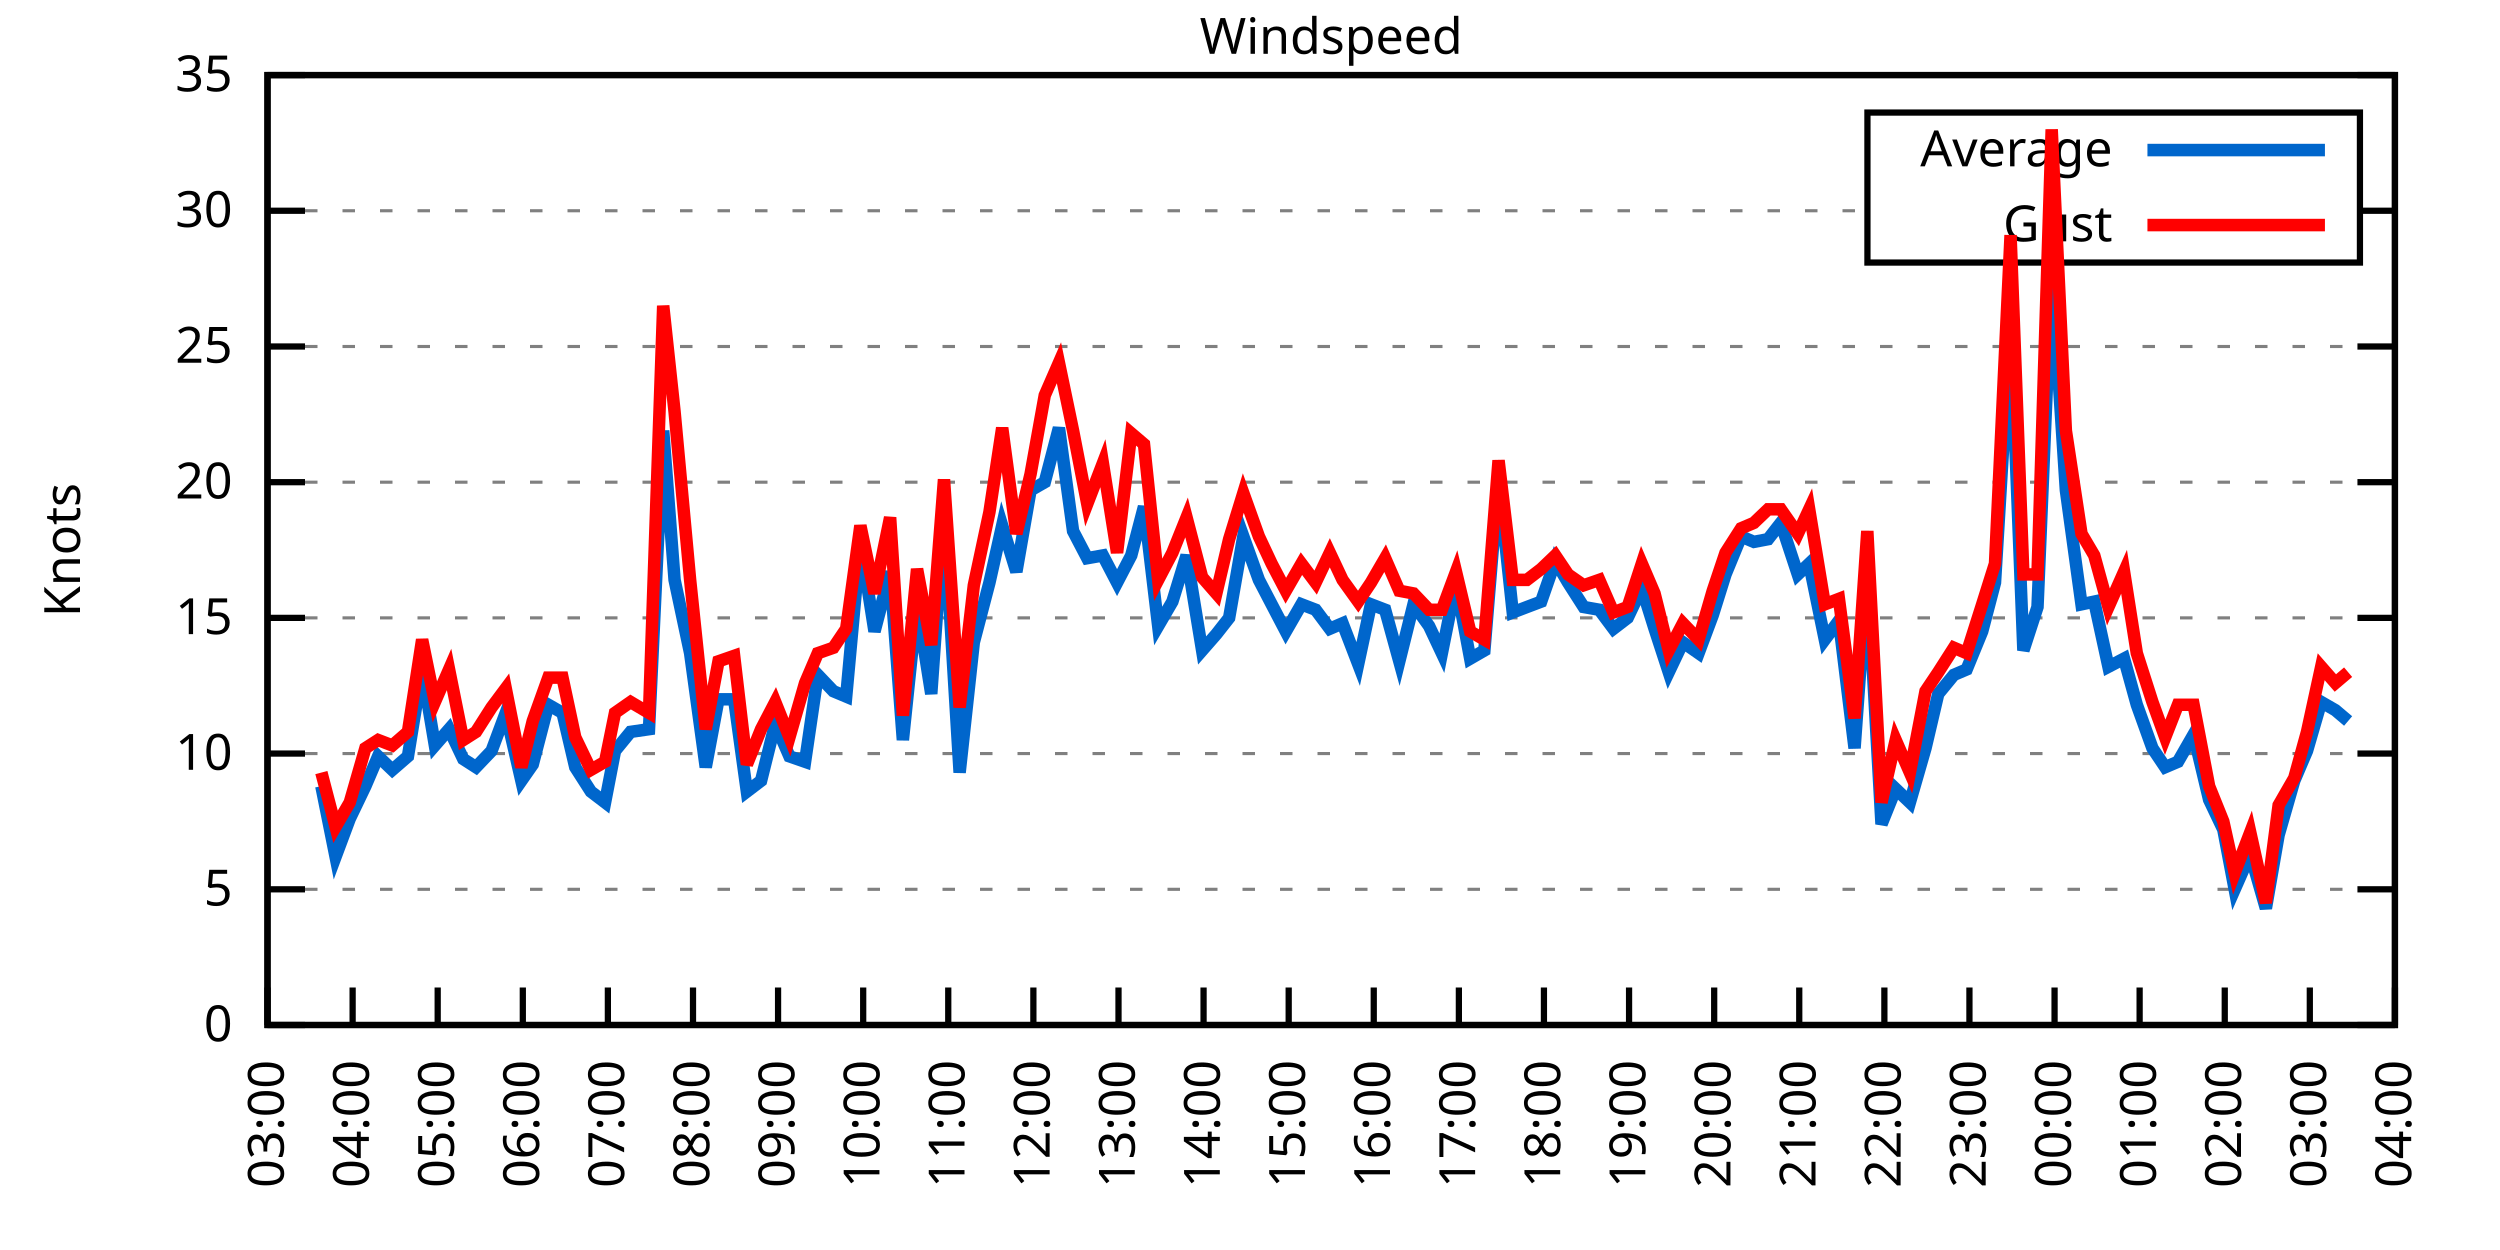
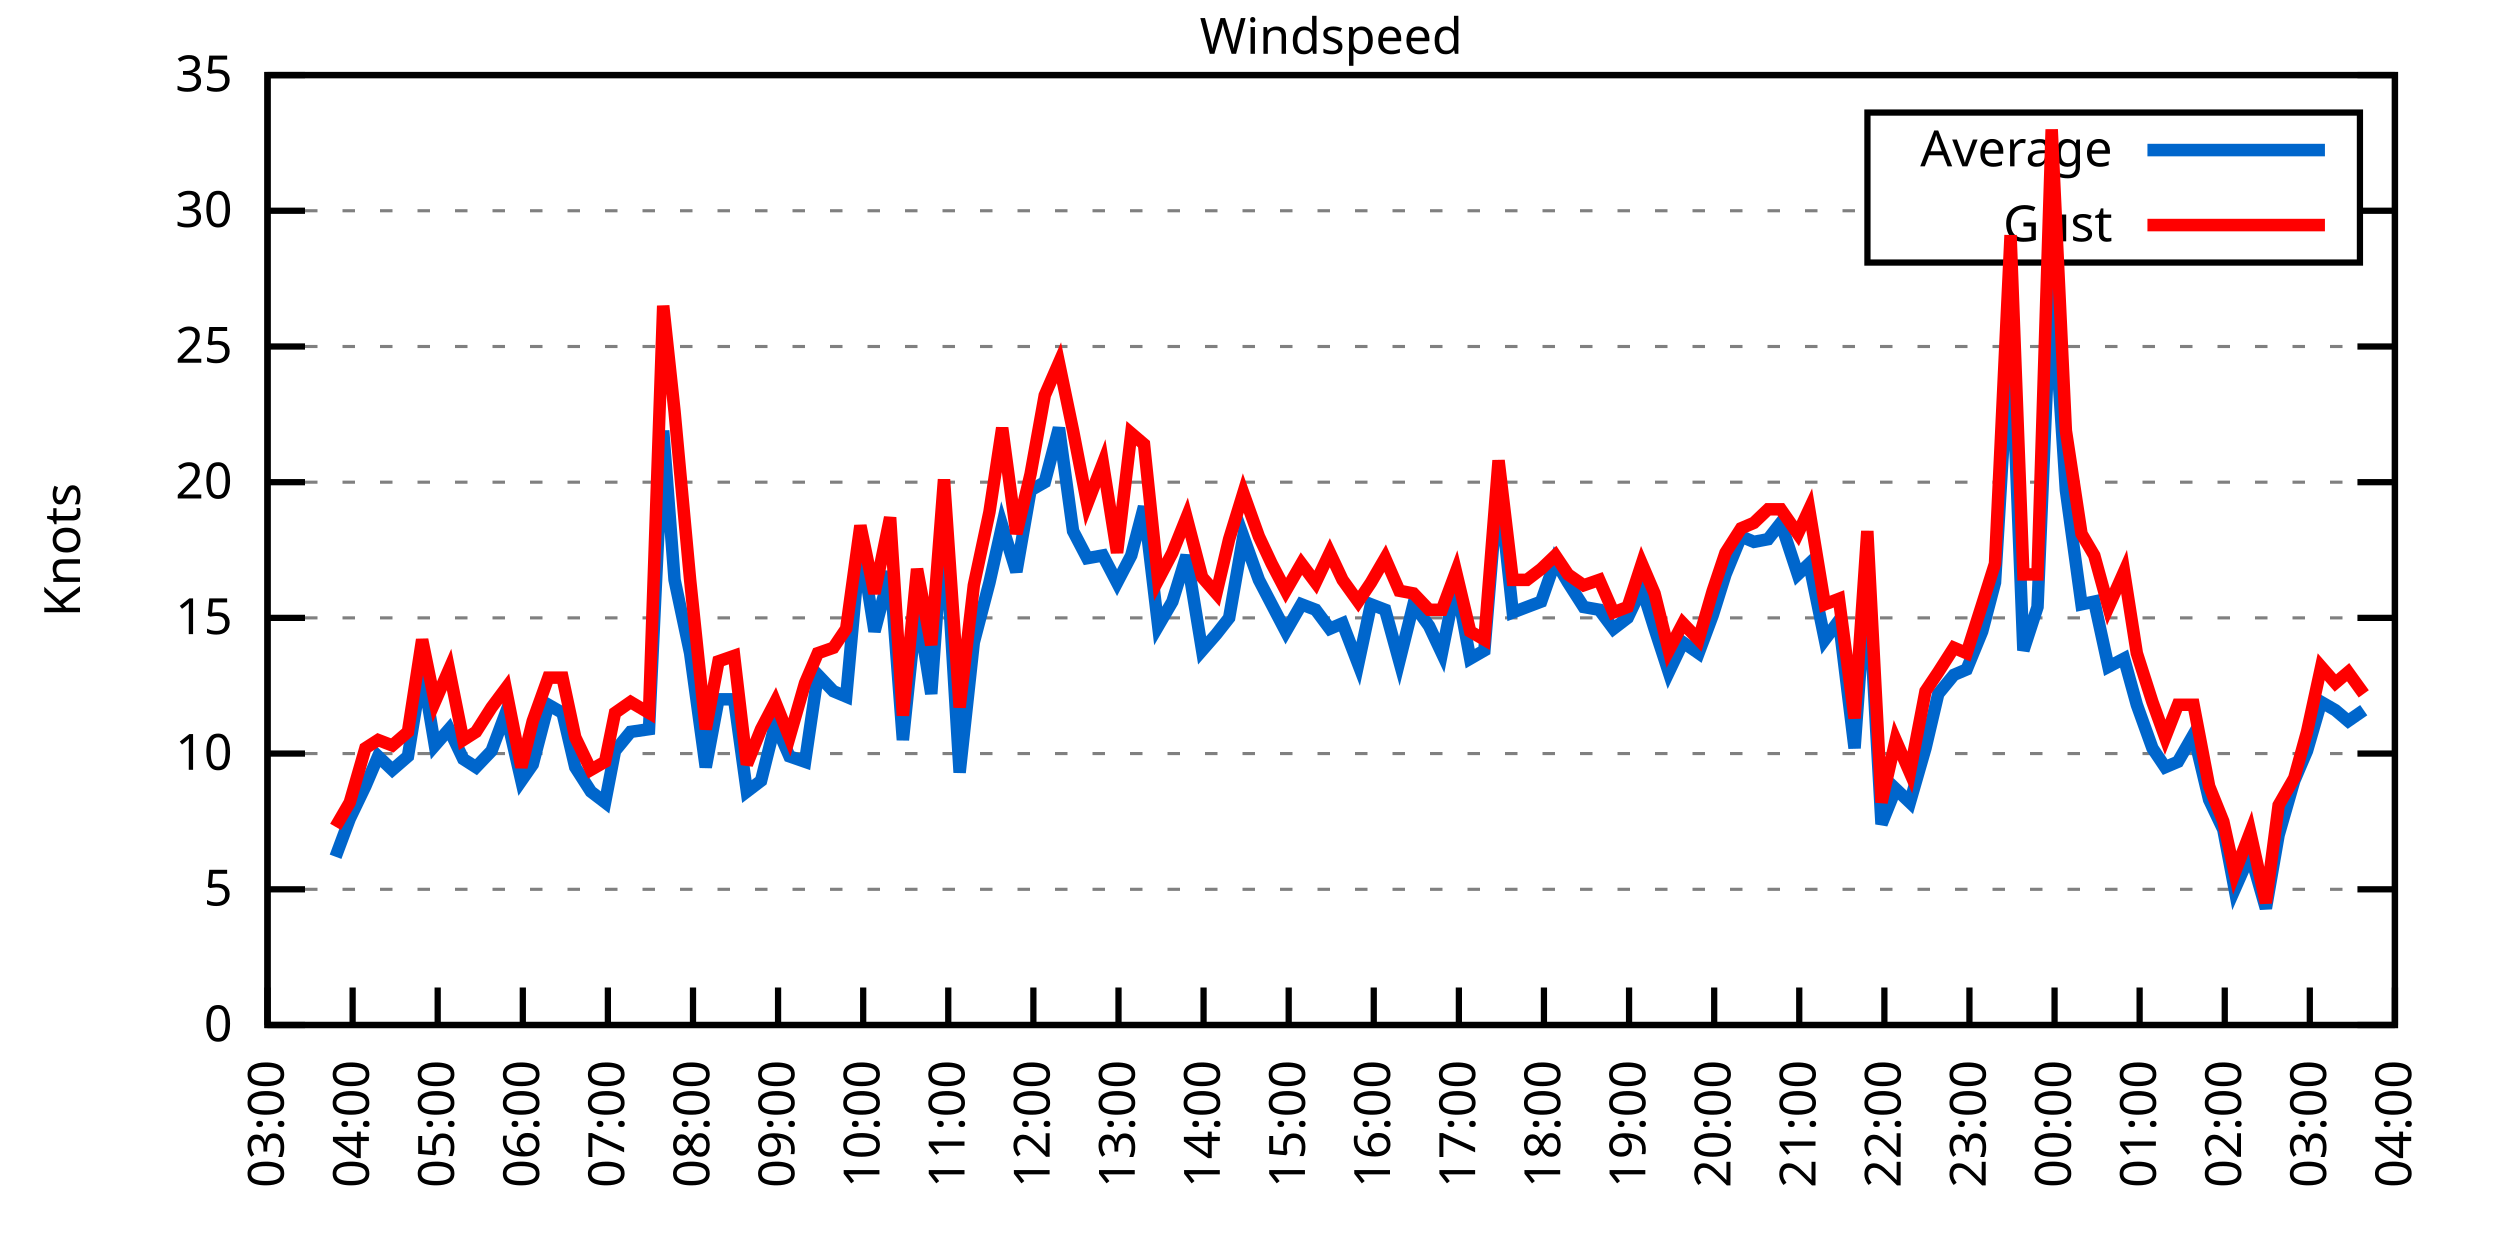
<svg xmlns="http://www.w3.org/2000/svg" xmlns:xlink="http://www.w3.org/1999/xlink" width="400" height="200" viewBox="0 0 400 200">
  <g id="gnuplot_canvas">
    <rect x="0" y="0" width="400" height="200" fill="none" />
    <defs>
      <circle id="gpDot" r="0.5" stroke-width="0.5" stroke="currentColor" />
      <path id="gpPt0" stroke-width="0.333" stroke="currentColor" d="M-1,0 h2 M0,-1 v2" />
      <path id="gpPt1" stroke-width="0.333" stroke="currentColor" d="M-1,-1 L1,1 M1,-1 L-1,1" />
      <path id="gpPt2" stroke-width="0.333" stroke="currentColor" d="M-1,0 L1,0 M0,-1 L0,1 M-1,-1 L1,1 M-1,1 L1,-1" />
      <rect id="gpPt3" stroke-width="0.333" stroke="currentColor" x="-1" y="-1" width="2" height="2" />
      <rect id="gpPt4" stroke-width="0.333" stroke="currentColor" fill="currentColor" x="-1" y="-1" width="2" height="2" />
      <circle id="gpPt5" stroke-width="0.333" stroke="currentColor" cx="0" cy="0" r="1" />
      <use xlink:href="#gpPt5" id="gpPt6" fill="currentColor" stroke="none" />
      <path id="gpPt7" stroke-width="0.333" stroke="currentColor" d="M0,-1.33 L-1.33,0.67 L1.33,0.67 z" />
      <use xlink:href="#gpPt7" id="gpPt8" fill="currentColor" stroke="none" />
      <use xlink:href="#gpPt7" id="gpPt9" stroke="currentColor" transform="rotate(180)" />
      <use xlink:href="#gpPt9" id="gpPt10" fill="currentColor" stroke="none" />
      <use xlink:href="#gpPt3" id="gpPt11" stroke="currentColor" transform="rotate(45)" />
      <use xlink:href="#gpPt11" id="gpPt12" fill="currentColor" stroke="none" />
      <path id="gpPt13" stroke-width="0.333" stroke="currentColor" d="M0,1.330 L1.265,0.411 L0.782,-1.067 L-0.782,-1.076 L-1.265,0.411 z" />
      <use xlink:href="#gpPt13" id="gpPt14" fill="currentColor" stroke="none" />
      <filter id="textbox" filterUnits="objectBoundingBox" x="0" y="0" height="1" width="1">
        <feFlood flood-color="white" flood-opacity="1" result="bgnd" />
        <feComposite in="SourceGraphic" in2="bgnd" operator="atop" />
      </filter>
      <filter id="greybox" filterUnits="objectBoundingBox" x="0" y="0" height="1" width="1">
        <feFlood flood-color="lightgrey" flood-opacity="1" result="grey" />
        <feComposite in="SourceGraphic" in2="grey" operator="atop" />
      </filter>
    </defs>
    <g fill="none" color="white" stroke="currentColor" stroke-width="1.00" stroke-linecap="butt" stroke-linejoin="miter">
</g>
    <g fill="none" color="black" stroke="currentColor" stroke-width="1.00" stroke-linecap="butt" stroke-linejoin="miter">
      <g stroke="none" shape-rendering="crispEdges">
        <polygon fill="rgb(255, 255, 255)" points="42.80,164.00 383.18,164.00 383.18,12.02 42.80,12.02 " />
      </g>
    </g>
    <g fill="none" color="black" stroke="currentColor" stroke-width="1.00" stroke-linecap="butt" stroke-linejoin="miter">
</g>
    <g fill="none" color="black" stroke="black" stroke-width="0.50" stroke-linecap="butt" stroke-linejoin="miter">
</g>
    <g fill="none" color="gray" stroke="currentColor" stroke-width="0.50" stroke-linecap="butt" stroke-linejoin="miter">
      <path stroke="gray" stroke-dasharray="2,4" class="gridline" d="M42.80,164.00 L383.19,164.00  " />
    </g>
    <g fill="none" color="gray" stroke="gray" stroke-width="1.00" stroke-linecap="butt" stroke-linejoin="miter">
</g>
    <g fill="none" color="black" stroke="currentColor" stroke-width="1.00" stroke-linecap="butt" stroke-linejoin="miter">
      <path stroke="black" d="M42.80,164.00 L48.80,164.00 M383.19,164.00 L377.19,164.00  " />
      <g transform="translate(37.20,166.60)" stroke="none" fill="black" font-family="Sans" font-size="8.00" text-anchor="end">
        <text>
          <tspan font-family="Sans"> 0</tspan>
        </text>
      </g>
    </g>
    <g fill="none" color="black" stroke="currentColor" stroke-width="1.00" stroke-linecap="butt" stroke-linejoin="miter">
</g>
    <g fill="none" color="black" stroke="black" stroke-width="0.50" stroke-linecap="butt" stroke-linejoin="miter">
</g>
    <g fill="none" color="gray" stroke="currentColor" stroke-width="0.50" stroke-linecap="butt" stroke-linejoin="miter">
      <path stroke="gray" stroke-dasharray="2,4" class="gridline" d="M42.80,142.29 L383.19,142.29  " />
    </g>
    <g fill="none" color="gray" stroke="gray" stroke-width="1.00" stroke-linecap="butt" stroke-linejoin="miter">
</g>
    <g fill="none" color="black" stroke="currentColor" stroke-width="1.00" stroke-linecap="butt" stroke-linejoin="miter">
      <path stroke="black" d="M42.80,142.29 L48.80,142.29 M383.19,142.29 L377.19,142.29  " />
      <g transform="translate(37.20,144.89)" stroke="none" fill="black" font-family="Sans" font-size="8.00" text-anchor="end">
        <text>
          <tspan font-family="Sans"> 5</tspan>
        </text>
      </g>
    </g>
    <g fill="none" color="black" stroke="currentColor" stroke-width="1.00" stroke-linecap="butt" stroke-linejoin="miter">
</g>
    <g fill="none" color="black" stroke="black" stroke-width="0.50" stroke-linecap="butt" stroke-linejoin="miter">
</g>
    <g fill="none" color="gray" stroke="currentColor" stroke-width="0.50" stroke-linecap="butt" stroke-linejoin="miter">
      <path stroke="gray" stroke-dasharray="2,4" class="gridline" d="M42.80,120.57 L383.19,120.57  " />
    </g>
    <g fill="none" color="gray" stroke="gray" stroke-width="1.00" stroke-linecap="butt" stroke-linejoin="miter">
</g>
    <g fill="none" color="black" stroke="currentColor" stroke-width="1.00" stroke-linecap="butt" stroke-linejoin="miter">
      <path stroke="black" d="M42.80,120.57 L48.80,120.57 M383.19,120.57 L377.19,120.57  " />
      <g transform="translate(37.20,123.17)" stroke="none" fill="black" font-family="Sans" font-size="8.00" text-anchor="end">
        <text>
          <tspan font-family="Sans"> 10</tspan>
        </text>
      </g>
    </g>
    <g fill="none" color="black" stroke="currentColor" stroke-width="1.00" stroke-linecap="butt" stroke-linejoin="miter">
</g>
    <g fill="none" color="black" stroke="black" stroke-width="0.50" stroke-linecap="butt" stroke-linejoin="miter">
</g>
    <g fill="none" color="gray" stroke="currentColor" stroke-width="0.50" stroke-linecap="butt" stroke-linejoin="miter">
      <path stroke="gray" stroke-dasharray="2,4" class="gridline" d="M42.80,98.86 L383.19,98.86  " />
    </g>
    <g fill="none" color="gray" stroke="gray" stroke-width="1.00" stroke-linecap="butt" stroke-linejoin="miter">
</g>
    <g fill="none" color="black" stroke="currentColor" stroke-width="1.00" stroke-linecap="butt" stroke-linejoin="miter">
      <path stroke="black" d="M42.80,98.86 L48.80,98.86 M383.19,98.86 L377.19,98.86  " />
      <g transform="translate(37.20,101.46)" stroke="none" fill="black" font-family="Sans" font-size="8.00" text-anchor="end">
        <text>
          <tspan font-family="Sans"> 15</tspan>
        </text>
      </g>
    </g>
    <g fill="none" color="black" stroke="currentColor" stroke-width="1.00" stroke-linecap="butt" stroke-linejoin="miter">
</g>
    <g fill="none" color="black" stroke="black" stroke-width="0.50" stroke-linecap="butt" stroke-linejoin="miter">
</g>
    <g fill="none" color="gray" stroke="currentColor" stroke-width="0.50" stroke-linecap="butt" stroke-linejoin="miter">
      <path stroke="gray" stroke-dasharray="2,4" class="gridline" d="M42.80,77.15 L383.19,77.15  " />
    </g>
    <g fill="none" color="gray" stroke="gray" stroke-width="1.00" stroke-linecap="butt" stroke-linejoin="miter">
</g>
    <g fill="none" color="black" stroke="currentColor" stroke-width="1.00" stroke-linecap="butt" stroke-linejoin="miter">
      <path stroke="black" d="M42.80,77.15 L48.80,77.15 M383.19,77.15 L377.19,77.15  " />
      <g transform="translate(37.20,79.75)" stroke="none" fill="black" font-family="Sans" font-size="8.00" text-anchor="end">
        <text>
          <tspan font-family="Sans"> 20</tspan>
        </text>
      </g>
    </g>
    <g fill="none" color="black" stroke="currentColor" stroke-width="1.00" stroke-linecap="butt" stroke-linejoin="miter">
</g>
    <g fill="none" color="black" stroke="black" stroke-width="0.50" stroke-linecap="butt" stroke-linejoin="miter">
</g>
    <g fill="none" color="gray" stroke="currentColor" stroke-width="0.50" stroke-linecap="butt" stroke-linejoin="miter">
      <path stroke="gray" stroke-dasharray="2,4" class="gridline" d="M42.80,55.44 L383.19,55.44  " />
    </g>
    <g fill="none" color="gray" stroke="gray" stroke-width="1.00" stroke-linecap="butt" stroke-linejoin="miter">
</g>
    <g fill="none" color="black" stroke="currentColor" stroke-width="1.00" stroke-linecap="butt" stroke-linejoin="miter">
      <path stroke="black" d="M42.80,55.44 L48.80,55.44 M383.19,55.44 L377.19,55.44  " />
      <g transform="translate(37.20,58.04)" stroke="none" fill="black" font-family="Sans" font-size="8.00" text-anchor="end">
        <text>
          <tspan font-family="Sans"> 25</tspan>
        </text>
      </g>
    </g>
    <g fill="none" color="black" stroke="currentColor" stroke-width="1.00" stroke-linecap="butt" stroke-linejoin="miter">
</g>
    <g fill="none" color="black" stroke="black" stroke-width="0.50" stroke-linecap="butt" stroke-linejoin="miter">
</g>
    <g fill="none" color="gray" stroke="currentColor" stroke-width="0.50" stroke-linecap="butt" stroke-linejoin="miter">
      <path stroke="gray" stroke-dasharray="2,4" class="gridline" d="M42.80,33.72 L298.79,33.72 M377.59,33.72 L383.19,33.72  " />
    </g>
    <g fill="none" color="gray" stroke="gray" stroke-width="1.00" stroke-linecap="butt" stroke-linejoin="miter">
</g>
    <g fill="none" color="black" stroke="currentColor" stroke-width="1.00" stroke-linecap="butt" stroke-linejoin="miter">
      <path stroke="black" d="M42.80,33.72 L48.80,33.72 M383.19,33.72 L377.19,33.72  " />
      <g transform="translate(37.20,36.32)" stroke="none" fill="black" font-family="Sans" font-size="8.00" text-anchor="end">
        <text>
          <tspan font-family="Sans"> 30</tspan>
        </text>
      </g>
    </g>
    <g fill="none" color="black" stroke="currentColor" stroke-width="1.00" stroke-linecap="butt" stroke-linejoin="miter">
</g>
    <g fill="none" color="black" stroke="black" stroke-width="0.50" stroke-linecap="butt" stroke-linejoin="miter">
</g>
    <g fill="none" color="gray" stroke="currentColor" stroke-width="0.50" stroke-linecap="butt" stroke-linejoin="miter">
      <path stroke="gray" stroke-dasharray="2,4" class="gridline" d="M42.80,12.01 L383.19,12.01  " />
    </g>
    <g fill="none" color="gray" stroke="gray" stroke-width="1.00" stroke-linecap="butt" stroke-linejoin="miter">
</g>
    <g fill="none" color="black" stroke="currentColor" stroke-width="1.00" stroke-linecap="butt" stroke-linejoin="miter">
      <path stroke="black" d="M42.80,12.01 L48.80,12.01 M383.19,12.01 L377.19,12.01  " />
      <g transform="translate(37.20,14.61)" stroke="none" fill="black" font-family="Sans" font-size="8.00" text-anchor="end">
        <text>
          <tspan font-family="Sans"> 35</tspan>
        </text>
      </g>
    </g>
    <g fill="none" color="black" stroke="currentColor" stroke-width="1.00" stroke-linecap="butt" stroke-linejoin="miter">
      <path stroke="black" d="M42.80,164.00 L42.80,158.00  " />
      <g transform="translate(45.40,169.60) rotate(270.00)" stroke="none" fill="black" font-family="Sans" font-size="8.00" text-anchor="end">
        <text>
          <tspan font-family="Sans">03:00</tspan>
        </text>
      </g>
    </g>
    <g fill="none" color="black" stroke="currentColor" stroke-width="1.00" stroke-linecap="butt" stroke-linejoin="miter">
      <path stroke="black" d="M56.42,164.00 L56.42,158.00  " />
      <g transform="translate(59.02,169.60) rotate(270.00)" stroke="none" fill="black" font-family="Sans" font-size="8.00" text-anchor="end">
        <text>
          <tspan font-family="Sans">04:00</tspan>
        </text>
      </g>
    </g>
    <g fill="none" color="black" stroke="currentColor" stroke-width="1.00" stroke-linecap="butt" stroke-linejoin="miter">
      <path stroke="black" d="M70.03,164.00 L70.03,158.00  " />
      <g transform="translate(72.63,169.60) rotate(270.00)" stroke="none" fill="black" font-family="Sans" font-size="8.00" text-anchor="end">
        <text>
          <tspan font-family="Sans">05:00</tspan>
        </text>
      </g>
    </g>
    <g fill="none" color="black" stroke="currentColor" stroke-width="1.00" stroke-linecap="butt" stroke-linejoin="miter">
      <path stroke="black" d="M83.65,164.00 L83.65,158.00  " />
      <g transform="translate(86.25,169.60) rotate(270.00)" stroke="none" fill="black" font-family="Sans" font-size="8.00" text-anchor="end">
        <text>
          <tspan font-family="Sans">06:00</tspan>
        </text>
      </g>
    </g>
    <g fill="none" color="black" stroke="currentColor" stroke-width="1.00" stroke-linecap="butt" stroke-linejoin="miter">
      <path stroke="black" d="M97.26,164.00 L97.26,158.00  " />
      <g transform="translate(99.86,169.60) rotate(270.00)" stroke="none" fill="black" font-family="Sans" font-size="8.00" text-anchor="end">
        <text>
          <tspan font-family="Sans">07:00</tspan>
        </text>
      </g>
    </g>
    <g fill="none" color="black" stroke="currentColor" stroke-width="1.00" stroke-linecap="butt" stroke-linejoin="miter">
      <path stroke="black" d="M110.88,164.00 L110.88,158.00  " />
      <g transform="translate(113.48,169.60) rotate(270.00)" stroke="none" fill="black" font-family="Sans" font-size="8.00" text-anchor="end">
        <text>
          <tspan font-family="Sans">08:00</tspan>
        </text>
      </g>
    </g>
    <g fill="none" color="black" stroke="currentColor" stroke-width="1.00" stroke-linecap="butt" stroke-linejoin="miter">
      <path stroke="black" d="M124.49,164.00 L124.49,158.00  " />
      <g transform="translate(127.09,169.60) rotate(270.00)" stroke="none" fill="black" font-family="Sans" font-size="8.00" text-anchor="end">
        <text>
          <tspan font-family="Sans">09:00</tspan>
        </text>
      </g>
    </g>
    <g fill="none" color="black" stroke="currentColor" stroke-width="1.00" stroke-linecap="butt" stroke-linejoin="miter">
      <path stroke="black" d="M138.11,164.00 L138.11,158.00  " />
      <g transform="translate(140.71,169.60) rotate(270.00)" stroke="none" fill="black" font-family="Sans" font-size="8.00" text-anchor="end">
        <text>
          <tspan font-family="Sans">10:00</tspan>
        </text>
      </g>
    </g>
    <g fill="none" color="black" stroke="currentColor" stroke-width="1.00" stroke-linecap="butt" stroke-linejoin="miter">
      <path stroke="black" d="M151.72,164.00 L151.72,158.00  " />
      <g transform="translate(154.32,169.60) rotate(270.00)" stroke="none" fill="black" font-family="Sans" font-size="8.00" text-anchor="end">
        <text>
          <tspan font-family="Sans">11:00</tspan>
        </text>
      </g>
    </g>
    <g fill="none" color="black" stroke="currentColor" stroke-width="1.00" stroke-linecap="butt" stroke-linejoin="miter">
      <path stroke="black" d="M165.34,164.00 L165.34,158.00  " />
      <g transform="translate(167.94,169.60) rotate(270.00)" stroke="none" fill="black" font-family="Sans" font-size="8.00" text-anchor="end">
        <text>
          <tspan font-family="Sans">12:00</tspan>
        </text>
      </g>
    </g>
    <g fill="none" color="black" stroke="currentColor" stroke-width="1.00" stroke-linecap="butt" stroke-linejoin="miter">
      <path stroke="black" d="M178.96,164.00 L178.96,158.00  " />
      <g transform="translate(181.56,169.60) rotate(270.00)" stroke="none" fill="black" font-family="Sans" font-size="8.00" text-anchor="end">
        <text>
          <tspan font-family="Sans">13:00</tspan>
        </text>
      </g>
    </g>
    <g fill="none" color="black" stroke="currentColor" stroke-width="1.00" stroke-linecap="butt" stroke-linejoin="miter">
      <path stroke="black" d="M192.57,164.00 L192.57,158.00  " />
      <g transform="translate(195.17,169.60) rotate(270.00)" stroke="none" fill="black" font-family="Sans" font-size="8.00" text-anchor="end">
        <text>
          <tspan font-family="Sans">14:00</tspan>
        </text>
      </g>
    </g>
    <g fill="none" color="black" stroke="currentColor" stroke-width="1.00" stroke-linecap="butt" stroke-linejoin="miter">
      <path stroke="black" d="M206.19,164.00 L206.19,158.00  " />
      <g transform="translate(208.79,169.60) rotate(270.00)" stroke="none" fill="black" font-family="Sans" font-size="8.00" text-anchor="end">
        <text>
          <tspan font-family="Sans">15:00</tspan>
        </text>
      </g>
    </g>
    <g fill="none" color="black" stroke="currentColor" stroke-width="1.00" stroke-linecap="butt" stroke-linejoin="miter">
      <path stroke="black" d="M219.80,164.00 L219.80,158.00  " />
      <g transform="translate(222.40,169.60) rotate(270.00)" stroke="none" fill="black" font-family="Sans" font-size="8.00" text-anchor="end">
        <text>
          <tspan font-family="Sans">16:00</tspan>
        </text>
      </g>
    </g>
    <g fill="none" color="black" stroke="currentColor" stroke-width="1.00" stroke-linecap="butt" stroke-linejoin="miter">
      <path stroke="black" d="M233.42,164.00 L233.42,158.00  " />
      <g transform="translate(236.02,169.60) rotate(270.00)" stroke="none" fill="black" font-family="Sans" font-size="8.00" text-anchor="end">
        <text>
          <tspan font-family="Sans">17:00</tspan>
        </text>
      </g>
    </g>
    <g fill="none" color="black" stroke="currentColor" stroke-width="1.00" stroke-linecap="butt" stroke-linejoin="miter">
      <path stroke="black" d="M247.03,164.00 L247.03,158.00  " />
      <g transform="translate(249.63,169.60) rotate(270.00)" stroke="none" fill="black" font-family="Sans" font-size="8.00" text-anchor="end">
        <text>
          <tspan font-family="Sans">18:00</tspan>
        </text>
      </g>
    </g>
    <g fill="none" color="black" stroke="currentColor" stroke-width="1.00" stroke-linecap="butt" stroke-linejoin="miter">
      <path stroke="black" d="M260.65,164.00 L260.65,158.00  " />
      <g transform="translate(263.25,169.60) rotate(270.00)" stroke="none" fill="black" font-family="Sans" font-size="8.00" text-anchor="end">
        <text>
          <tspan font-family="Sans">19:00</tspan>
        </text>
      </g>
    </g>
    <g fill="none" color="black" stroke="currentColor" stroke-width="1.00" stroke-linecap="butt" stroke-linejoin="miter">
      <path stroke="black" d="M274.27,164.00 L274.27,158.00  " />
      <g transform="translate(276.87,169.60) rotate(270.00)" stroke="none" fill="black" font-family="Sans" font-size="8.00" text-anchor="end">
        <text>
          <tspan font-family="Sans">20:00</tspan>
        </text>
      </g>
    </g>
    <g fill="none" color="black" stroke="currentColor" stroke-width="1.00" stroke-linecap="butt" stroke-linejoin="miter">
      <path stroke="black" d="M287.88,164.00 L287.88,158.00  " />
      <g transform="translate(290.48,169.60) rotate(270.00)" stroke="none" fill="black" font-family="Sans" font-size="8.00" text-anchor="end">
        <text>
          <tspan font-family="Sans">21:00</tspan>
        </text>
      </g>
    </g>
    <g fill="none" color="black" stroke="currentColor" stroke-width="1.00" stroke-linecap="butt" stroke-linejoin="miter">
      <path stroke="black" d="M301.50,164.00 L301.50,158.00  " />
      <g transform="translate(304.10,169.60) rotate(270.00)" stroke="none" fill="black" font-family="Sans" font-size="8.00" text-anchor="end">
        <text>
          <tspan font-family="Sans">22:00</tspan>
        </text>
      </g>
    </g>
    <g fill="none" color="black" stroke="currentColor" stroke-width="1.00" stroke-linecap="butt" stroke-linejoin="miter">
      <path stroke="black" d="M315.11,164.00 L315.11,158.00  " />
      <g transform="translate(317.71,169.60) rotate(270.00)" stroke="none" fill="black" font-family="Sans" font-size="8.00" text-anchor="end">
        <text>
          <tspan font-family="Sans">23:00</tspan>
        </text>
      </g>
    </g>
    <g fill="none" color="black" stroke="currentColor" stroke-width="1.00" stroke-linecap="butt" stroke-linejoin="miter">
      <path stroke="black" d="M328.73,164.00 L328.73,158.00  " />
      <g transform="translate(331.33,169.60) rotate(270.00)" stroke="none" fill="black" font-family="Sans" font-size="8.00" text-anchor="end">
        <text>
          <tspan font-family="Sans">00:00</tspan>
        </text>
      </g>
    </g>
    <g fill="none" color="black" stroke="currentColor" stroke-width="1.00" stroke-linecap="butt" stroke-linejoin="miter">
      <path stroke="black" d="M342.34,164.00 L342.34,158.00  " />
      <g transform="translate(344.94,169.60) rotate(270.00)" stroke="none" fill="black" font-family="Sans" font-size="8.00" text-anchor="end">
        <text>
          <tspan font-family="Sans">01:00</tspan>
        </text>
      </g>
    </g>
    <g fill="none" color="black" stroke="currentColor" stroke-width="1.00" stroke-linecap="butt" stroke-linejoin="miter">
      <path stroke="black" d="M355.96,164.00 L355.96,158.00  " />
      <g transform="translate(358.56,169.60) rotate(270.00)" stroke="none" fill="black" font-family="Sans" font-size="8.00" text-anchor="end">
        <text>
          <tspan font-family="Sans">02:00</tspan>
        </text>
      </g>
    </g>
    <g fill="none" color="black" stroke="currentColor" stroke-width="1.00" stroke-linecap="butt" stroke-linejoin="miter">
      <path stroke="black" d="M369.57,164.00 L369.57,158.00  " />
      <g transform="translate(372.17,169.60) rotate(270.00)" stroke="none" fill="black" font-family="Sans" font-size="8.00" text-anchor="end">
        <text>
          <tspan font-family="Sans">03:00</tspan>
        </text>
      </g>
    </g>
    <g fill="none" color="black" stroke="currentColor" stroke-width="1.00" stroke-linecap="butt" stroke-linejoin="miter">
      <path stroke="black" d="M383.19,164.00 L383.19,158.00  " />
      <g transform="translate(385.79,169.60) rotate(270.00)" stroke="none" fill="black" font-family="Sans" font-size="8.00" text-anchor="end">
        <text>
          <tspan font-family="Sans">04:00</tspan>
        </text>
      </g>
    </g>
    <g fill="none" color="black" stroke="currentColor" stroke-width="1.00" stroke-linecap="butt" stroke-linejoin="miter">
</g>
    <g fill="none" color="black" stroke="currentColor" stroke-width="1.00" stroke-linecap="butt" stroke-linejoin="miter">
      <path stroke="black" d="M42.80,12.01 L42.80,164.00 L383.19,164.00 L383.19,12.01 L42.80,12.01 Z  " />
    </g>
    <g fill="none" color="black" stroke="currentColor" stroke-width="1.00" stroke-linecap="butt" stroke-linejoin="miter">
</g>
    <g fill="none" color="black" stroke="currentColor" stroke-width="1.00" stroke-linecap="butt" stroke-linejoin="miter">
      <path stroke="black" d="M298.79,42.01 L298.79,18.01 L377.59,18.01 L377.59,42.01 L298.79,42.01 Z  " />
    </g>
    <g id="Windspeed_plot_1">
      <g fill="none" color="white" stroke="black" stroke-width="2.00" stroke-linecap="butt" stroke-linejoin="miter">
</g>
      <g fill="none" color="black" stroke="currentColor" stroke-width="2.00" stroke-linecap="butt" stroke-linejoin="miter">
        <g transform="translate(337.99,26.61)" stroke="none" fill="black" font-family="Sans" font-size="8.00" text-anchor="end">
          <text>
            <tspan font-family="Sans">Average</tspan>
          </text>
        </g>
      </g>
      <g fill="none" color="black" stroke="currentColor" stroke-width="2.00" stroke-linecap="butt" stroke-linejoin="miter">
-         <path stroke="rgb(  0, 102, 204)" d="M343.59,24.01 L371.99,24.01 M51.42,125.79 L53.69,137.08 L55.96,131.00 L58.46,125.79 L60.50,121.01 L62.77,123.18   L65.27,121.01 L67.54,107.11 L69.58,119.27 L71.85,116.67 L74.12,121.44 L76.16,122.75 L78.65,120.14 L80.92,114.06   L83.42,124.92 L85.24,122.31 L87.73,112.76 L90.00,114.06 L92.04,122.75 L94.54,126.65 L96.81,128.39 L98.40,120.14   L100.89,117.10 L103.84,116.67 L106.11,68.90 L107.93,92.78 L110.42,104.51 L112.92,122.75 L114.96,111.89 L117.46,111.89   L119.50,126.65 L121.77,124.92 L124.04,115.80 L126.31,121.01 L128.81,121.88 L130.85,107.98 L133.34,110.59 L135.39,111.45   L137.66,86.70 L139.92,101.03 L142.42,91.48 L144.46,118.40 L146.73,96.69 L149.00,111.02 L151.04,82.36 L153.54,123.61   L155.81,102.77 L158.31,93.22 L160.35,84.10 L162.62,91.48 L164.89,78.45 L167.16,77.15 L169.43,68.46 L171.69,84.97   L173.96,89.31 L176.46,88.87 L178.73,93.22 L181.00,88.87 L183.04,81.06 L185.31,100.16 L187.58,96.26 L189.85,88.87   L192.34,104.07 L194.61,101.47 L196.66,98.86 L198.93,85.83 L201.42,92.78 L203.46,96.69 L205.73,101.03 L208.23,96.69   L210.50,97.56 L212.77,100.60 L214.81,99.73 L217.31,106.24 L219.35,96.69 L221.62,97.56 L223.89,105.81 L226.16,96.69   L228.65,100.16 L230.70,104.51 L232.96,93.22 L235.23,105.38 L237.50,104.07 L239.77,76.71 L242.04,97.99 L244.31,97.12   L246.58,96.26 L248.85,89.74 L250.89,93.22 L253.39,97.12 L255.88,97.56 L258.15,100.60 L260.42,98.86 L262.69,94.08   L264.73,100.60 L267.00,107.55 L269.27,102.77 L271.77,104.51 L274.04,98.43 L276.08,91.91 L278.58,85.83 L280.62,86.70   L282.89,86.27 L284.93,83.66 L287.65,91.91 L289.47,90.18 L291.97,102.34 L294.23,99.30 L296.73,119.71 L298.77,91.48   L301.04,131.86 L303.31,126.22 L305.58,128.39 L308.08,119.71 L310.12,111.02 L312.62,107.98 L314.66,107.11 L317.15,101.03   L319.20,93.22 L321.69,51.96 L323.74,104.07 L326.00,97.12 L328.27,43.71 L330.54,78.45 L333.04,96.69 L335.08,96.26   L337.35,106.68 L339.85,105.38 L341.89,112.76 L344.39,119.71 L346.43,122.75 L348.47,121.88 L350.97,117.53 L353.46,127.96   L355.73,132.73 L357.55,142.29 L360.04,136.64 L362.54,145.33 L364.58,133.60 L367.08,124.92 L369.12,120.14 L371.39,112.32   L373.66,113.63 L375.70,115.36  " />
+         <path stroke="rgb(  0, 102, 204)" d="M343.59,24.01 L371.99,24.01 M53.69,137.08 L55.96,131.00 L58.46,125.79 L60.50,121.01 L62.77,123.18 L65.27,121.01   L67.54,107.11 L69.58,119.27 L71.85,116.67 L74.12,121.44 L76.16,122.75 L78.65,120.14 L80.92,114.06 L83.42,124.92   L85.24,122.31 L87.73,112.76 L90.00,114.06 L92.04,122.75 L94.54,126.65 L96.81,128.39 L98.40,120.14 L100.89,117.10   L103.84,116.67 L106.11,68.90 L107.93,92.78 L110.42,104.51 L112.92,122.75 L114.96,111.89 L117.46,111.89 L119.50,126.65   L121.77,124.92 L124.04,115.80 L126.31,121.01 L128.81,121.88 L130.85,107.98 L133.34,110.59 L135.39,111.45 L137.66,86.70   L139.92,101.03 L142.42,91.48 L144.46,118.40 L146.73,96.69 L149.00,111.02 L151.04,82.36 L153.54,123.61 L155.81,102.77   L158.31,93.22 L160.35,84.10 L162.62,91.48 L164.89,78.45 L167.16,77.15 L169.43,68.46 L171.69,84.97 L173.96,89.31   L176.46,88.87 L178.73,93.22 L181.00,88.87 L183.04,81.06 L185.31,100.16 L187.58,96.26 L189.85,88.87 L192.34,104.07   L194.61,101.47 L196.66,98.86 L198.93,85.83 L201.42,92.78 L203.46,96.69 L205.73,101.03 L208.23,96.69 L210.50,97.56   L212.77,100.60 L214.81,99.73 L217.31,106.24 L219.35,96.69 L221.62,97.56 L223.89,105.81 L226.16,96.69 L228.65,100.16   L230.70,104.51 L232.96,93.22 L235.23,105.38 L237.50,104.07 L239.77,76.71 L242.04,97.99 L244.31,97.12 L246.58,96.26   L248.85,89.74 L250.89,93.22 L253.39,97.12 L255.88,97.56 L258.15,100.60 L260.42,98.86 L262.69,94.08 L264.73,100.60   L267.00,107.55 L269.27,102.77 L271.77,104.51 L274.04,98.43 L276.08,91.91 L278.58,85.83 L280.62,86.70 L282.89,86.27   L284.93,83.66 L287.65,91.91 L289.47,90.18 L291.97,102.34 L294.23,99.30 L296.73,119.71 L298.77,91.48 L301.04,131.86   L303.31,126.22 L305.58,128.39 L308.08,119.71 L310.12,111.02 L312.62,107.98 L314.66,107.11 L317.15,101.03 L319.20,93.22   L321.69,51.96 L323.74,104.07 L326.00,97.12 L328.27,43.71 L330.54,78.45 L333.04,96.69 L335.08,96.26 L337.35,106.68   L339.85,105.38 L341.89,112.76 L344.39,119.71 L346.43,122.75 L348.47,121.88 L350.97,117.53 L353.46,127.96 L355.73,132.73   L357.55,142.29 L360.04,136.64 L362.54,145.33 L364.58,133.60 L367.08,124.92 L369.12,120.14 L371.39,112.32 L373.66,113.63   L375.70,115.36 L378.20,113.63  " />
      </g>
    </g>
    <g id="Windspeed_plot_2">
      <g fill="none" color="black" stroke="currentColor" stroke-width="2.00" stroke-linecap="butt" stroke-linejoin="miter">
        <g transform="translate(337.99,38.61)" stroke="none" fill="black" font-family="Sans" font-size="8.00" text-anchor="end">
          <text>
            <tspan font-family="Sans">Gust</tspan>
          </text>
        </g>
      </g>
      <g fill="none" color="black" stroke="currentColor" stroke-width="2.00" stroke-linecap="butt" stroke-linejoin="miter">
-         <path stroke="rgb(255,   0,   0)" d="M343.59,36.01 L371.99,36.01 M51.42,123.61 L53.69,132.30 L55.96,128.39 L58.46,119.71 L60.50,118.40 L62.77,119.27   L65.27,117.10 L67.54,102.34 L69.58,112.32 L71.85,107.11 L74.12,118.40 L76.16,117.10 L78.65,113.19 L80.92,110.15   L83.42,122.75 L85.24,115.36 L87.73,108.42 L90.00,108.42 L92.04,117.97 L94.54,123.18 L96.81,121.88 L98.40,114.06   L100.89,112.32 L103.84,114.06 L106.11,48.92 L107.93,65.86 L110.42,92.78 L112.92,116.67 L114.96,105.81 L117.46,104.94   L119.50,122.31 L121.77,116.67 L124.04,112.32 L126.31,117.97 L128.81,109.28 L130.85,104.51 L133.34,103.64 L135.39,100.60   L137.66,84.10 L139.92,94.95 L142.42,82.79 L144.46,114.49 L146.73,91.04 L149.00,103.20 L151.04,76.71 L153.54,113.19   L155.81,93.65 L158.31,81.93 L160.35,68.46 L162.62,85.40 L164.89,75.85 L167.16,63.25 L169.43,58.04 L171.69,68.90   L173.96,80.62 L176.46,74.11 L178.73,88.44 L181.00,69.33 L183.04,71.07 L185.31,92.78 L187.58,88.44 L189.85,82.79   L192.34,92.35 L194.61,94.95 L196.66,86.27 L198.93,78.89 L201.42,85.83 L203.46,90.18 L205.73,94.52 L208.23,90.18   L210.50,93.22 L212.77,88.44 L214.81,92.78 L217.31,96.26 L219.35,93.22 L221.62,89.31 L223.89,94.52 L226.16,94.95   L228.65,97.56 L230.70,97.56 L232.96,91.48 L235.23,101.03 L237.50,102.34 L239.77,73.67 L242.04,92.78 L244.31,92.78   L246.58,91.04 L248.85,88.87 L250.89,91.91 L253.39,93.65 L255.88,92.78 L258.15,97.99 L260.42,97.12 L262.69,90.18   L264.73,94.95 L267.00,104.07 L269.27,99.73 L271.77,102.34 L274.04,94.52 L276.08,88.44 L278.58,84.53 L280.62,83.66   L282.89,81.49 L284.93,81.49 L287.65,85.40 L289.47,81.49 L291.97,96.69 L294.23,95.82 L296.73,114.93 L298.77,84.97   L301.04,128.39 L303.31,118.40 L305.58,123.61 L308.08,110.59 L310.12,107.55 L312.62,103.64 L314.66,104.51 L317.15,96.69   L319.20,90.18 L321.69,37.63 L323.74,91.91 L326.00,91.91 L328.27,20.70 L330.54,68.90 L333.04,85.40 L335.08,88.87   L337.35,97.12 L339.85,91.48 L341.89,104.51 L344.39,112.32 L346.43,117.97 L348.47,112.76 L350.97,112.76 L353.46,125.79   L355.73,131.43 L357.55,139.68 L360.04,133.17 L362.54,144.46 L364.58,128.83 L367.08,124.48 L369.12,117.10 L371.39,106.68   L373.66,109.28 L375.70,107.55  " />
+         <path stroke="rgb(255,   0,   0)" d="M343.59,36.01 L371.99,36.01 M53.69,132.30 L55.96,128.39 L58.46,119.71 L60.50,118.40 L62.77,119.27 L65.27,117.10   L67.54,102.34 L69.58,112.32 L71.85,107.11 L74.12,118.40 L76.16,117.10 L78.65,113.19 L80.92,110.15 L83.42,122.75   L85.24,115.36 L87.73,108.42 L90.00,108.42 L92.04,117.97 L94.54,123.18 L96.81,121.88 L98.40,114.06 L100.89,112.32   L103.84,114.06 L106.11,48.92 L107.93,65.86 L110.42,92.78 L112.92,116.67 L114.96,105.81 L117.46,104.94 L119.50,122.31   L121.77,116.67 L124.04,112.32 L126.31,117.97 L128.81,109.28 L130.85,104.51 L133.34,103.64 L135.39,100.60 L137.66,84.10   L139.92,94.95 L142.42,82.79 L144.46,114.49 L146.73,91.04 L149.00,103.20 L151.04,76.71 L153.54,113.19 L155.81,93.65   L158.31,81.93 L160.35,68.46 L162.62,85.40 L164.89,75.85 L167.16,63.25 L169.43,58.04 L171.69,68.90 L173.96,80.62   L176.46,74.11 L178.73,88.44 L181.00,69.33 L183.04,71.07 L185.31,92.78 L187.58,88.44 L189.85,82.79 L192.34,92.35   L194.61,94.95 L196.66,86.27 L198.93,78.89 L201.42,85.83 L203.46,90.18 L205.73,94.52 L208.23,90.18 L210.50,93.22   L212.77,88.44 L214.81,92.78 L217.31,96.26 L219.35,93.22 L221.62,89.31 L223.89,94.52 L226.16,94.95 L228.65,97.56   L230.70,97.56 L232.96,91.48 L235.23,101.03 L237.50,102.34 L239.77,73.67 L242.04,92.78 L244.31,92.78 L246.58,91.04   L248.85,88.87 L250.89,91.91 L253.39,93.65 L255.88,92.78 L258.15,97.99 L260.42,97.12 L262.69,90.18 L264.73,94.95   L267.00,104.07 L269.27,99.73 L271.77,102.34 L274.04,94.52 L276.08,88.44 L278.58,84.53 L280.62,83.66 L282.89,81.49   L284.93,81.49 L287.65,85.40 L289.47,81.49 L291.97,96.69 L294.23,95.82 L296.73,114.93 L298.77,84.97 L301.04,128.39   L303.31,118.40 L305.58,123.61 L308.08,110.59 L310.12,107.55 L312.62,103.64 L314.66,104.51 L317.15,96.69 L319.20,90.18   L321.69,37.63 L323.74,91.91 L326.00,91.91 L328.27,20.70 L330.54,68.90 L333.04,85.40 L335.08,88.87 L337.35,97.12   L339.85,91.48 L341.89,104.51 L344.39,112.32 L346.43,117.97 L348.47,112.76 L350.97,112.76 L353.46,125.79 L355.73,131.43   L357.55,139.68 L360.04,133.17 L362.54,144.46 L364.58,128.83 L367.08,124.48 L369.12,117.10 L371.39,106.68 L373.66,109.28   L375.70,107.55 L378.20,111.02  " />
      </g>
    </g>
    <g fill="none" color="black" stroke="currentColor" stroke-width="2.00" stroke-linecap="butt" stroke-linejoin="miter">
</g>
    <g fill="none" color="black" stroke="black" stroke-width="1.00" stroke-linecap="butt" stroke-linejoin="miter">
</g>
    <g fill="none" color="black" stroke="currentColor" stroke-width="1.00" stroke-linecap="butt" stroke-linejoin="miter">
      <path stroke="black" d="M42.80,12.01 L42.80,164.00 L383.19,164.00 L383.19,12.01 L42.80,12.01 Z  " />
      <g transform="translate(12.80,88.01) rotate(270.00)" stroke="none" fill="black" font-family="Sans" font-size="8.00" text-anchor="middle">
        <text>
          <tspan font-family="Sans">Knots</tspan>
        </text>
      </g>
    </g>
    <g fill="none" color="black" stroke="currentColor" stroke-width="1.00" stroke-linecap="butt" stroke-linejoin="miter">
</g>
    <g fill="none" color="black" stroke="currentColor" stroke-width="1.00" stroke-linecap="butt" stroke-linejoin="miter">
      <g transform="translate(212.99,8.61)" stroke="none" fill="black" font-family="Sans" font-size="8.00" text-anchor="middle">
        <text>
          <tspan font-family="Sans">Windspeed</tspan>
        </text>
      </g>
    </g>
    <g fill="none" color="black" stroke="currentColor" stroke-width="1.00" stroke-linecap="butt" stroke-linejoin="miter">
</g>
  </g>
</svg>
